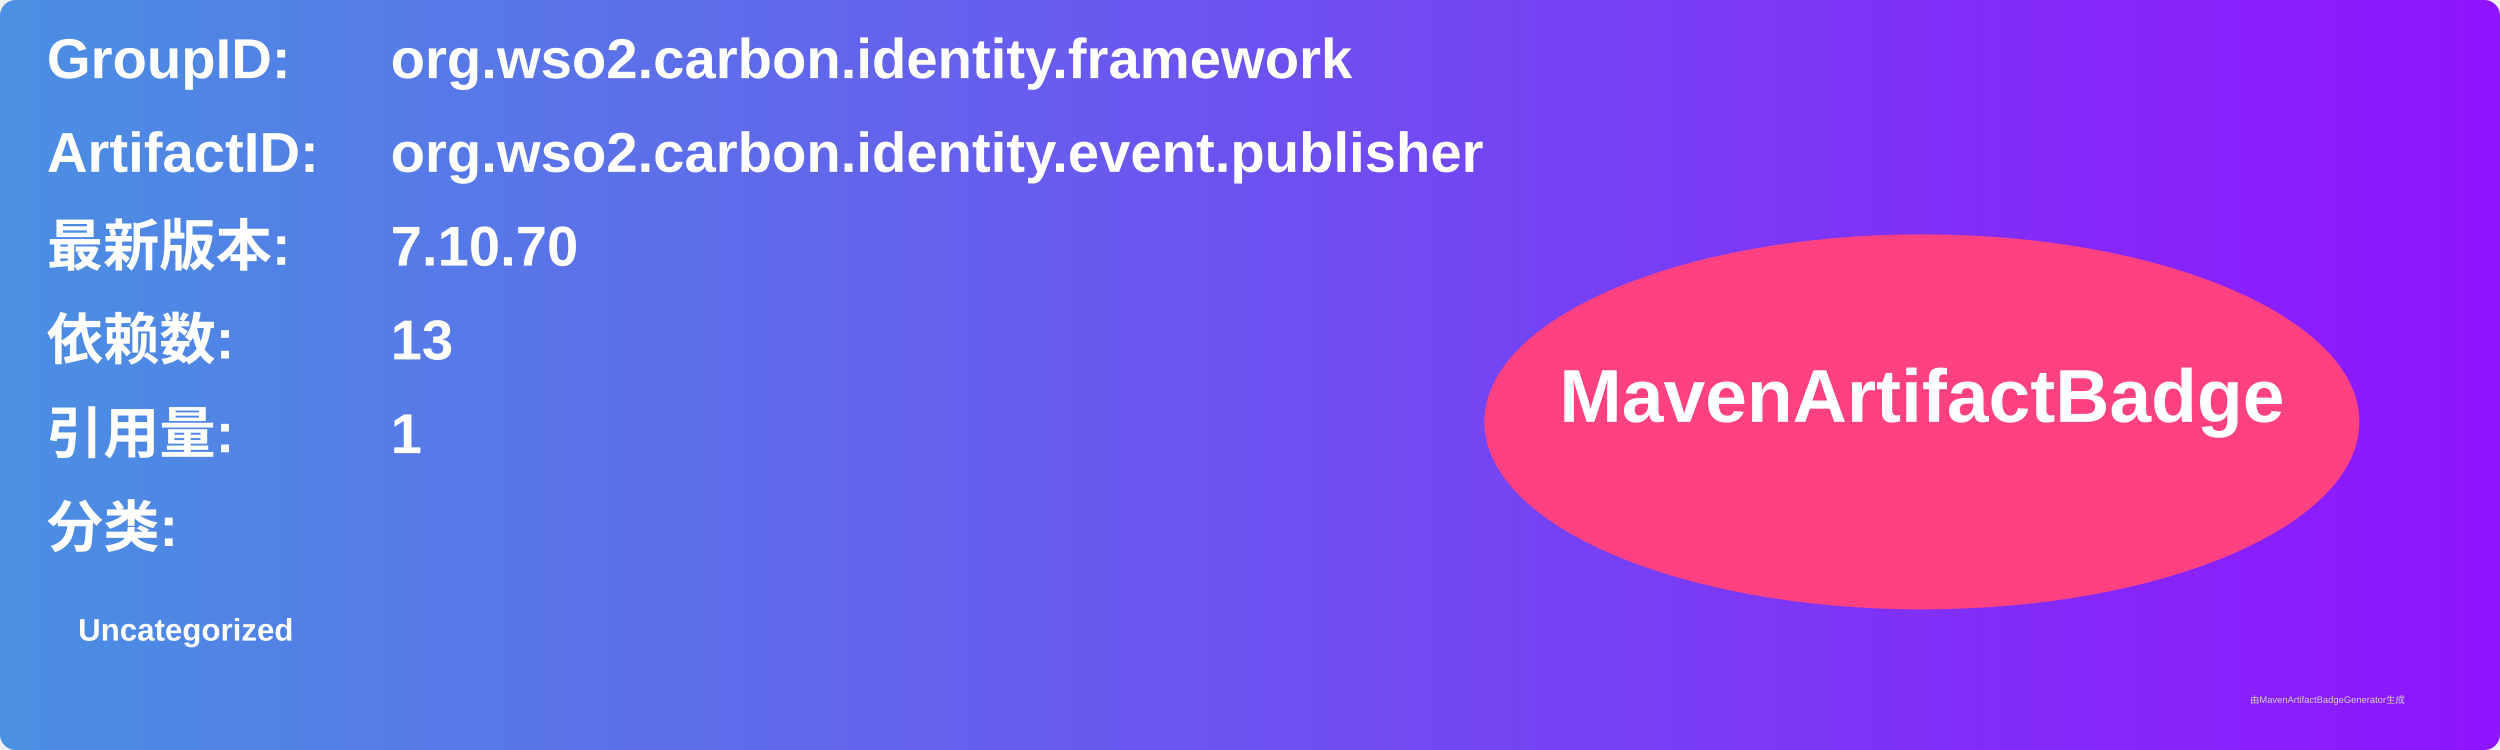
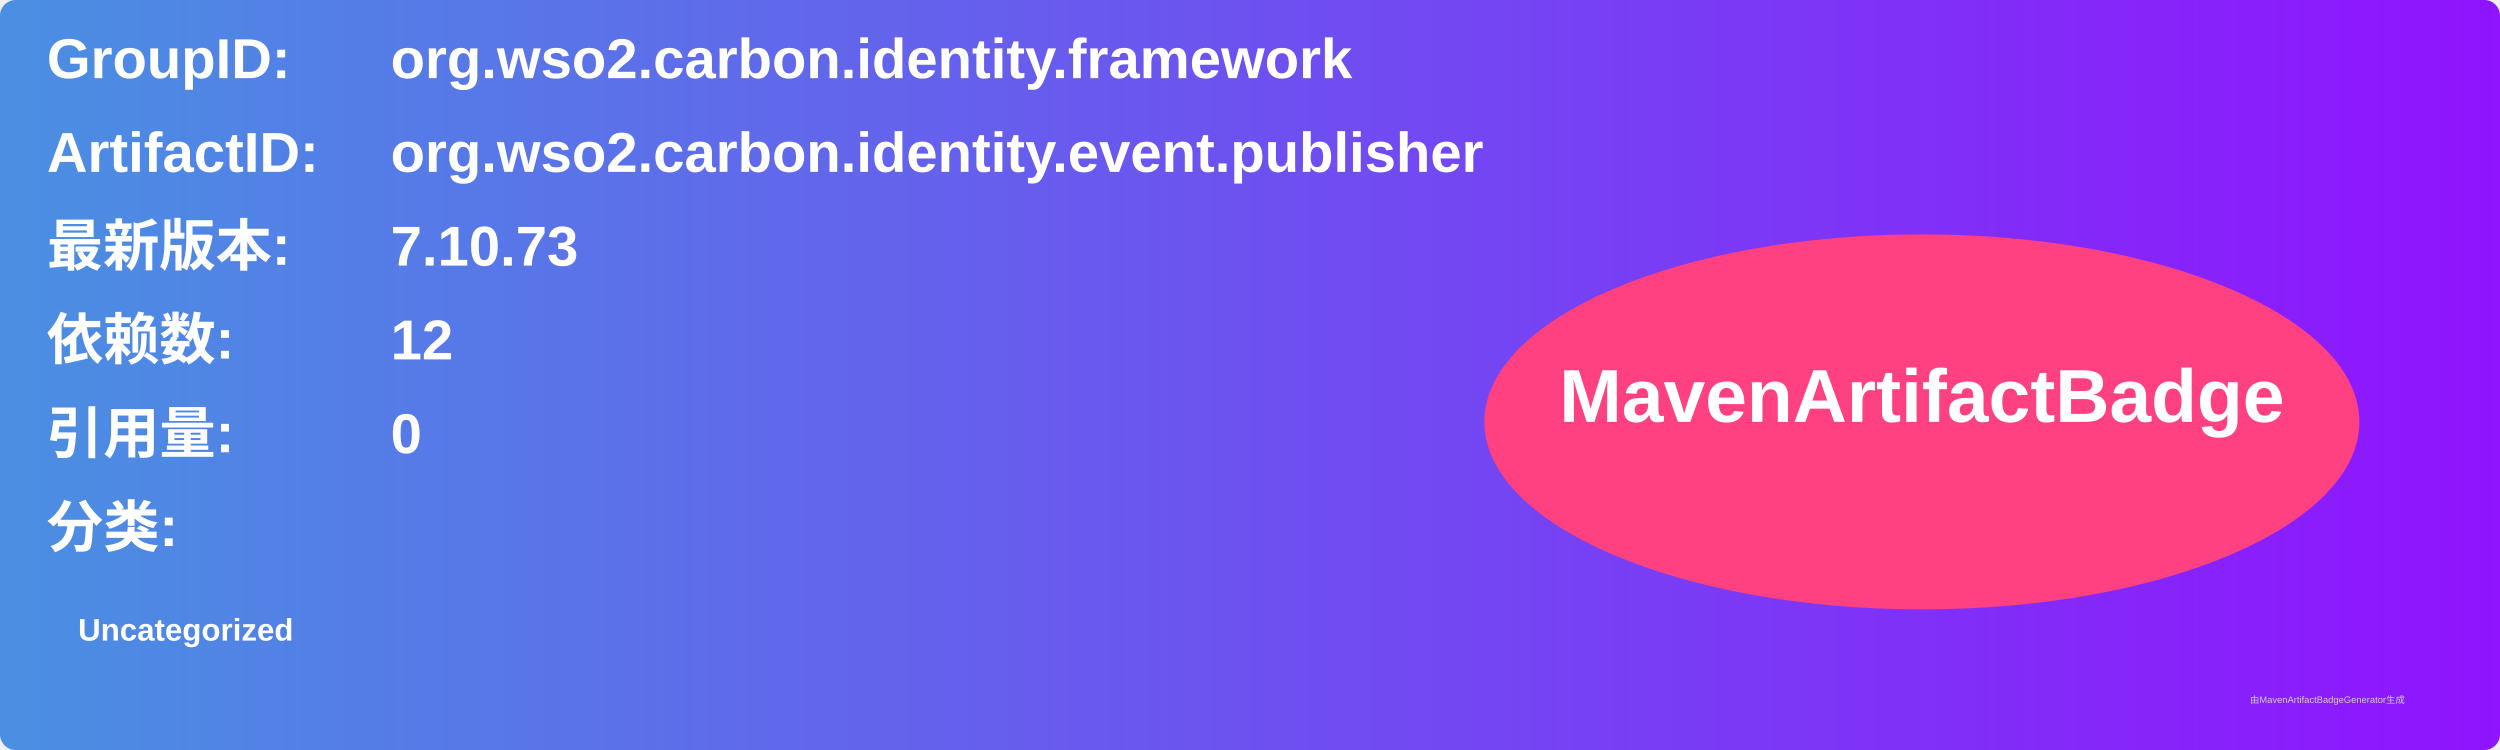
<svg xmlns="http://www.w3.org/2000/svg" width="800" height="240" viewBox="0 0 800 240">
  <linearGradient id="grad" x1="0%" y1="0%" x2="100%" y2="0%">
    <stop offset="0%" stop-color="#4a90e2" />
    <stop offset="100%" stop-color="#9013fe" />
  </linearGradient>
  <rect width="100%" height="100%" rx="5" ry="5" fill="url(#grad)" />
  <g transform="translate(15, 15)">
    <text x="0" y="10" font-family="Arial" font-size="18" fill="white" font-weight="bold" width="260">GroupID:</text>
    <text x="110" y="10" font-family="Arial" font-size="18" fill="white" font-weight="bold" width="460">org.wso2.carbon.identity.framework</text>
    <text x="0" y="40" font-family="Arial" font-size="18" fill="white" font-weight="bold" width="260">ArtifactID:</text>
    <text x="110" y="40" font-family="Arial" font-size="18" fill="white" font-weight="bold" width="460">org.wso2.carbon.identity.event.publisher</text>
    <text x="0" y="70" font-family="Arial" font-size="18" fill="white" font-weight="bold">最新版本:</text>
    <text x="110" y="70" font-family="Arial" font-size="18" fill="white" font-weight="bold">
-       <tspan font-weight="bold">7.10.70</tspan>
+       <tspan font-weight="bold">7.10.73</tspan>
    </text>
    <text x="0" y="100" font-family="Arial" font-size="18" fill="white" font-weight="bold">依赖数: </text>
    <text x="110" y="100" font-family="Arial" font-size="18" fill="white">
-       <tspan font-weight="bold">13</tspan>
+       <tspan font-weight="bold">12</tspan>
    </text>
    <text x="0" y="130" font-family="Arial" font-size="18" fill="white" font-weight="bold">引用量: </text>
    <text x="110" y="130" font-family="Arial" font-size="18" fill="white">
-       <tspan font-weight="bold">1</tspan>
+       <tspan font-weight="bold">0</tspan>
    </text>
    <text x="0" y="160" font-family="Arial" font-size="18" fill="white" font-weight="bold">分类:</text>
    <text x="10" y="190" font-family="Arial" font-size="10" fill="white">
      <tspan font-weight="bold">Uncategorized</tspan>
    </text>
    <ellipse cx="600" cy="120" rx="140" ry="60" fill="#ff4081" />
    <text x="600" y="120" text-anchor="middle" font-family="Arial" font-size="24" fill="white" font-weight="bold">MavenArtifactBadge</text>
  </g>
  <text x="720" y="225" font-family="Arial" font-size="3" fill="#d0d0d0">由MavenArtifactBadgeGenerator生成</text>
</svg>
